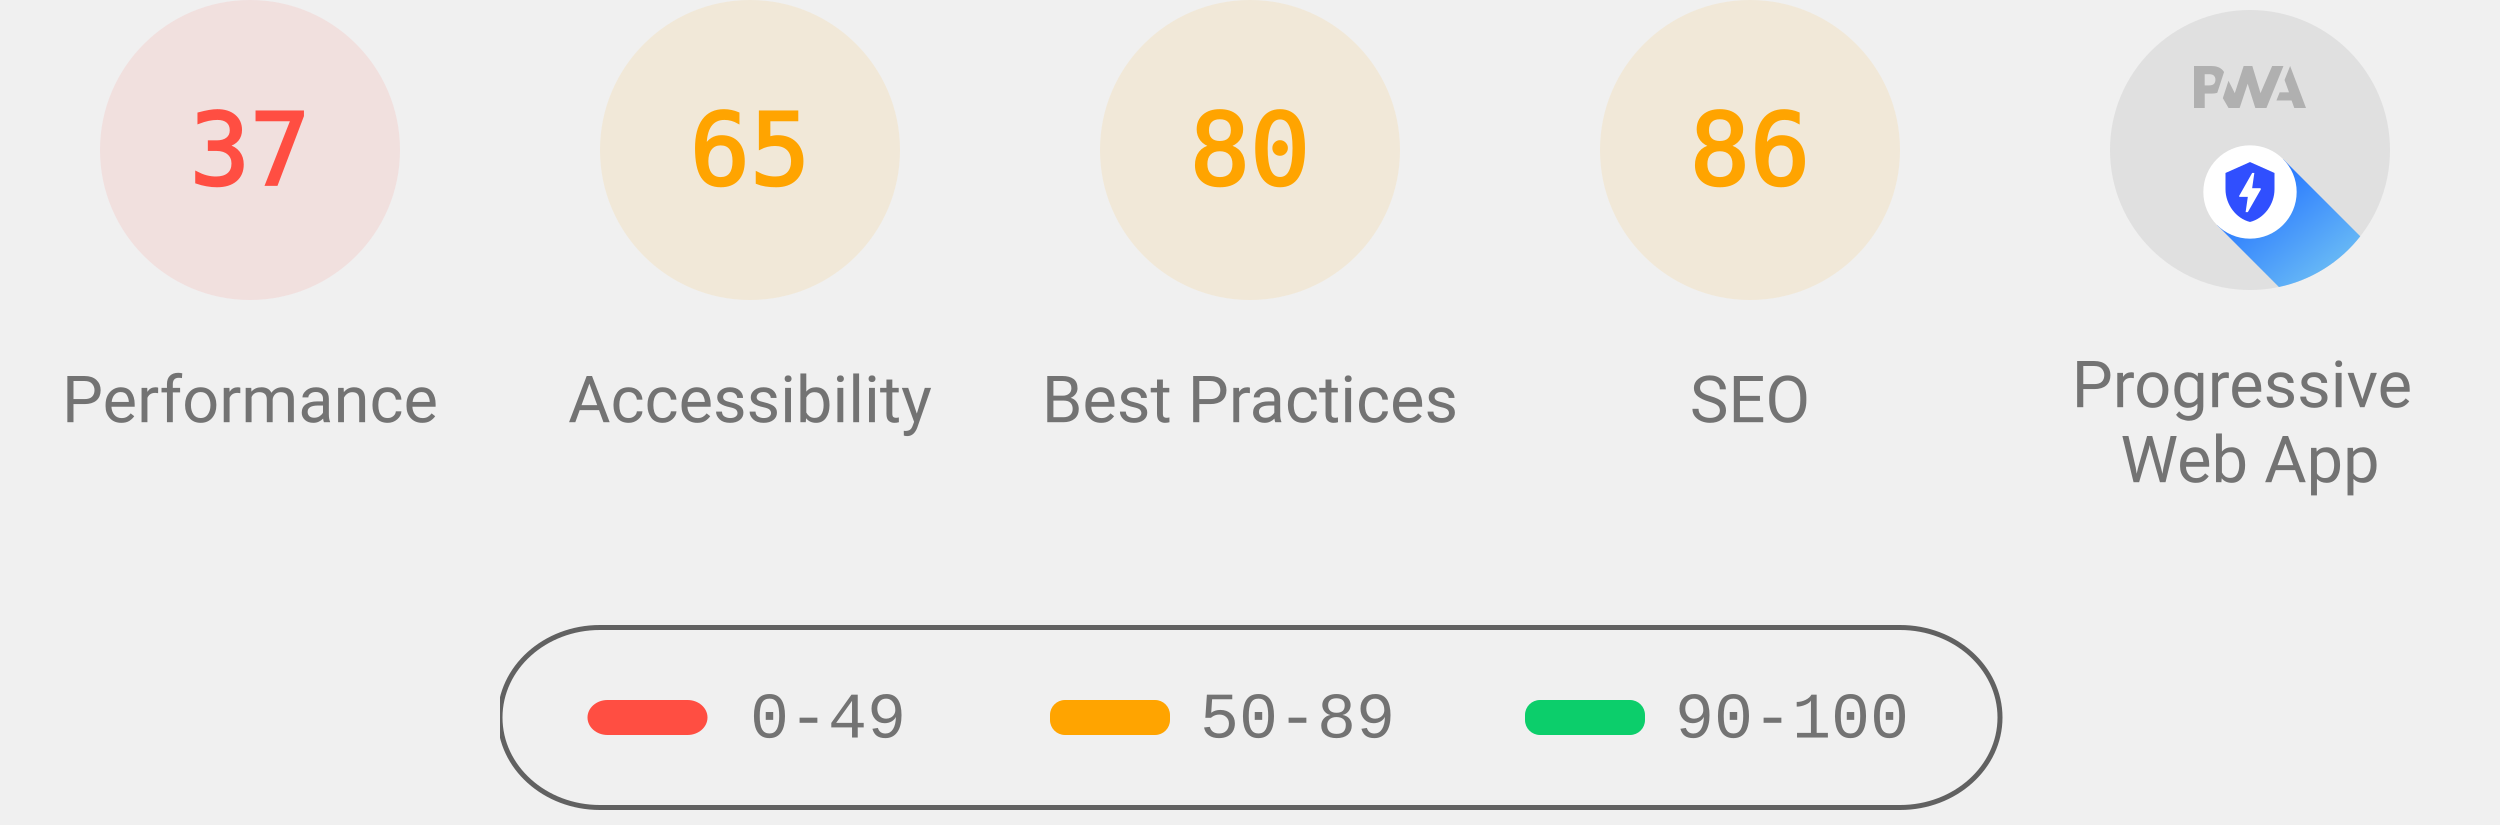
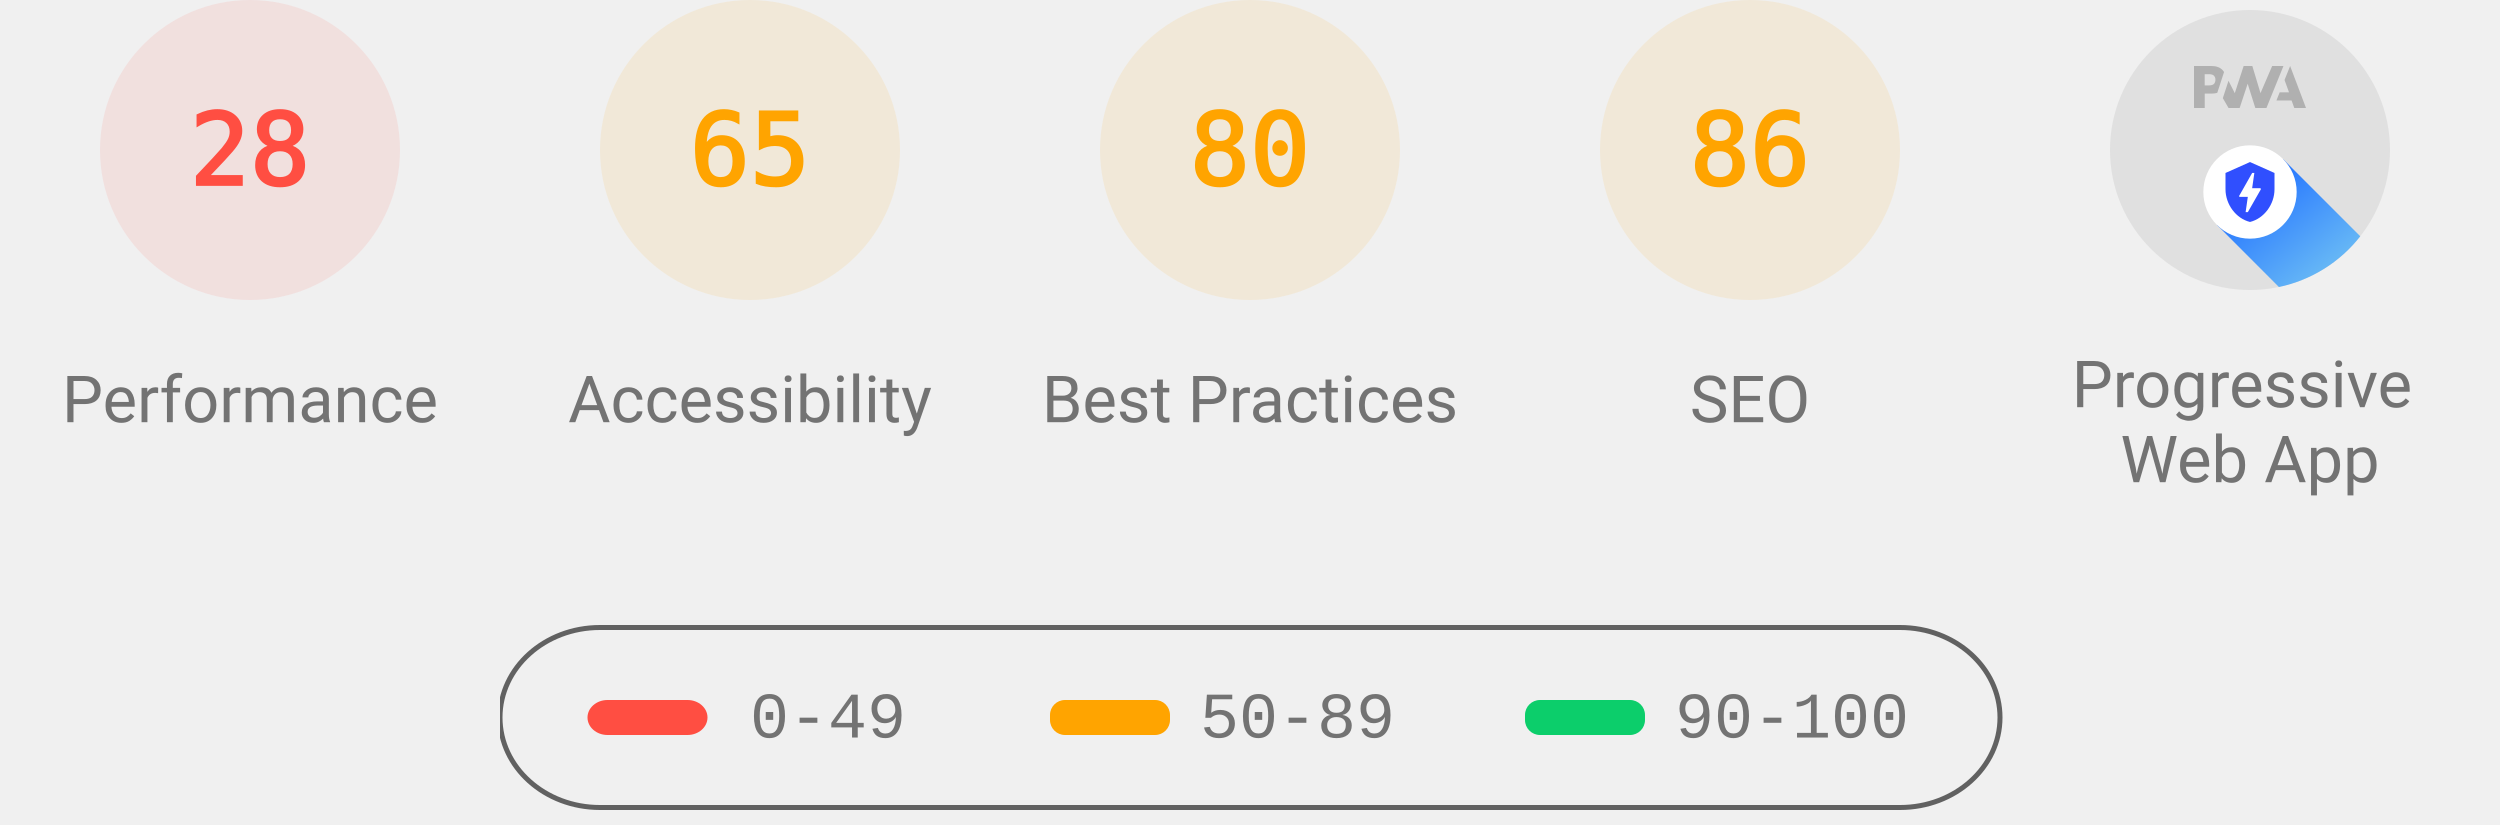
<svg xmlns="http://www.w3.org/2000/svg" class="theme--agnostic" fill="none" width="1000" height="330">
  <style>
			.gauge-base {
				opacity: 0.1
			}

			.gauge-arc {
				fill: none;
				animation-delay: 250ms;
				stroke-linecap: round;
				transform: rotate(-90deg);
				transform-origin: 100px 60px;
				animation: load-gauge 1s ease forwards
			}

			.guage-text {
				font-size: 40px;
				font-family: monospace;
				text-align: center
			}

			.guage-red {
				color: #ff4e42;
				fill: #ff4e42;
				stroke: #ff4e42
			}
			.guage-orange {
				color: #ffa400;
				fill: #ffa400;
				stroke: #ffa400
			}
			.guage-green {
				color: #0cce6b;
				fill: #0cce6b;
				stroke: #0cce6b
			}
			.theme--agnostic .guage-undefined {
				color: #5c5c5c;
				fill: #5c5c5c;
				stroke: #5c5c5c
			}
			.theme--light .guage-undefined {
				color: #1e1e1e;
				fill: #1e1e1e;
				stroke: #1e1e1e
			}
			.theme--dark .guage-undefined {
				color: #f5f5f5;
				fill: #f5f5f5;
				stroke: #f5f5f5
			}

			.guage-title {
				stroke: none;
				font-size: 26px;
				line-height: 26px;
				font-family: Roboto, Halvetica, Arial, sans-serif
			}
			.metric.guage-title {
				font-family: 'Courier New', Courier, monospace
			}
			.theme--agnostic .guage-title {
				color: #737373;
				fill: #737373
			}
			.theme--light .guage-title {
				color: #212121;
				fill: #212121
			}
			.theme--dark .guage-title {
				color: #f5f5f5;
				fill: #f5f5f5
			}

			@keyframes load-gauge {
				from {
					stroke-dasharray: 0 352.858
				}
			}
			.lh-gauge--pwa__disc {
				fill: #e0e0e0
			}
			.lh-gauge--pwa__logo {
				position: relative;
				fill: #b0b0b0
			}
			.lh-gauge--pwa__invisible {
				display: none
			}
			.lh-gauge--pwa__visible {
				display: inline
			}
			.guage-invisible {
				display: none
			}
			.lh-gauge--pwa__logo--primary-color {
				fill: #304ffe
			}
			.theme--agnostic .lh-gauge--pwa__logo--secondary-color {
				fill: #787878
			}
			.theme--light .lh-gauge--pwa__logo--secondary-color {
				fill: #3d3d3d
			}
			.theme--dark .lh-gauge--pwa__logo--secondary-color {
				fill: #d8b6b6
			}
			.theme--light #svg_2 {
				stroke: #00000022
			}
			.theme--agnostic #svg_2 {
				stroke: #616161
			}
			.theme--light #svg_2 {
				stroke: #00000022
			}
			.theme--dark #svg_2 {
				stroke: #f5f5f566
			}
		</style>
  <svg class="guage-div guage-perf guage-red" viewBox="0 0 200 200" width="200" height="200" x="0" y="0">
    <circle class="gauge-base" r="56" cx="100" cy="60" stroke-width="8" />
-     <circle class="gauge-arc guage-arc-1" r="56" cx="100" cy="60" stroke-width="8" style="stroke-dasharray: 130.187, 351.858;" />
-     <text class="guage-text" x="100px" y="60px" alignment-baseline="central" dominant-baseline="central" text-anchor="middle">37</text>
+     <circle class="gauge-arc guage-arc-1" r="56" cx="100" cy="60" stroke-width="8" style="stroke-dasharray: 98.52, 351.858;" />
+     <text class="guage-text" x="100px" y="60px" alignment-baseline="central" dominant-baseline="central" text-anchor="middle">28</text>
    <text class="guage-title" x="100px" y="160px" alignment-baseline="central" dominant-baseline="central" text-anchor="middle">Performance</text>
  </svg>
  <svg class="guage-div guage-acc guage-orange" viewBox="0 0 200 200" width="200" height="200" x="200" y="0">
    <circle class="gauge-base" r="56" cx="100" cy="60" stroke-width="8" />
    <circle class="gauge-arc guage-arc-2" r="56" cx="100" cy="60" stroke-width="8" style="stroke-dasharray: 228.708, 351.858;" />
    <text class="guage-text" x="100px" y="60px" alignment-baseline="central" dominant-baseline="central" text-anchor="middle">65</text>
    <text class="guage-title" x="100px" y="160px" alignment-baseline="central" dominant-baseline="central" text-anchor="middle">Accessibility</text>
  </svg>
  <svg class="guage-div guage-best guage-orange" viewBox="0 0 200 200" width="200" height="200" x="400" y="0">
    <circle class="gauge-base" r="56" cx="100" cy="60" stroke-width="8" />
    <circle class="gauge-arc guage-arc-3" r="56" cx="100" cy="60" stroke-width="8" style="stroke-dasharray: 281.486, 351.858;" />
    <text class="guage-text" x="100px" y="60px" alignment-baseline="central" dominant-baseline="central" text-anchor="middle">80</text>
    <text class="guage-title" x="100px" y="160px" alignment-baseline="central" dominant-baseline="central" text-anchor="middle">Best Practices</text>
  </svg>
  <svg class="guage-div guage-seo guage-orange" viewBox="0 0 200 200" width="200" height="200" x="600" y="0">
    <circle class="gauge-base" r="56" cx="100" cy="60" stroke-width="8" />
    <circle class="gauge-arc guage-arc-4" r="56" cx="100" cy="60" stroke-width="8" style="stroke-dasharray: 302.598, 351.858;" />
    <text class="guage-text" x="100px" y="60px" alignment-baseline="central" dominant-baseline="central" text-anchor="middle">86</text>
    <text class="guage-title" x="100px" y="160px" alignment-baseline="central" dominant-baseline="central" text-anchor="middle">SEO</text>
  </svg>
  <svg class="guage-div guage-pwa " viewBox="0 0 200 200" width="200" height="200" x="800" y="0">
    <svg viewBox="0 0 60 60" width="112" height="112" x="44" y="4">
      <defs>
        <linearGradient id="lh-gauge--pwa__check-circle__gradient-0" x1="50%" y1="0%" x2="50%" y2="100%">
          <stop stop-color="#00C852" offset="0%" />
          <stop stop-color="#009688" offset="100%" />
        </linearGradient>
        <linearGradient id="lh-gauge--pwa__installable__shadow-gradient-0" x1="76.056%" x2="24.111%" y1="82.995%" y2="24.735%">
          <stop stop-color="#A5D6A7" offset="0%" />
          <stop stop-color="#80CBC4" offset="100%" />
        </linearGradient>
        <linearGradient id="lh-gauge--pwa__fast-reliable__shadow-gradient-0" x1="76.056%" y1="82.995%" x2="25.678%" y2="26.493%">
          <stop stop-color="#64B5F6" offset="0%" />
          <stop stop-color="#2979FF" offset="100%" />
        </linearGradient>
        <g id="lh-gauge--pwa__fast-reliable-badge-0">
          <circle fill="#FFFFFF" cx="10" cy="10" r="10" />
          <path fill="#304FFE" d="M10 3.58l5.25 2.34v3.5c0 3.23-2.24 6.26-5.25 7-3.01-.74-5.25-3.77-5.25-7v-3.5L10 3.58zm-.47 10.74l2.76-4.83.03-.07c.04-.08 0-.24-.22-.24h-1.64l.47-3.26h-.47l-2.7 4.77c-.02.01.05-.1-.04.05-.09.16-.1.31.18.31h1.63l-.47 3.27h.47z" />
        </g>
        <g id="lh-gauge--pwa__installable-badge-0">
          <circle fill="#FFFFFF" cx="10" cy="10" r="10" />
          <path fill="#009688" d="M10 4.167A5.835 5.835 0 0 0 4.167 10 5.835 5.835 0 0 0 10 15.833 5.835 5.835 0 0 0 15.833 10 5.835 5.835 0 0 0 10 4.167zm2.917 6.416h-2.334v2.334H9.417v-2.334H7.083V9.417h2.334V7.083h1.166v2.334h2.334v1.166z" />
        </g>
      </defs>
      <g stroke="none" fill-rule="nonzero">
        <circle class="lh-gauge--pwa__disc" cx="30" cy="30" r="30" />
        <g class="lh-gauge--pwa__logo">
          <path d="M35.66 19.39l.7-1.75h2L37.4 15 38.6 12l3.4 9h-2.51l-.58-1.61z" />
          <path d="M33.52 21l3.65-9h-2.42l-2.5 5.82L30.5 12h-1.86l-1.9 5.82-1.35-2.65-1.21 3.72L25.4 21h2.38l1.72-5.2 1.64 5.2z" />
          <path fill-rule="nonzero" d="M20.3 17.91h1.48c.45 0 .85-.05 1.2-.15l.39-1.18 1.07-3.3a2.64 2.64 0 0 0-.28-.37c-.55-.6-1.36-.91-2.42-.91H18v9h2.3V17.9zm1.96-3.84c.22.22.33.5.33.87 0 .36-.1.65-.29.87-.2.23-.59.35-1.15.35h-.86v-2.41h.87c.52 0 .89.1 1.1.32z" />
        </g>
        <rect class="lh-gauge--pwa__component lh-gauge--pwa__na-line lh-gauge--pwa__invisible" fill="#FFFFFF" x="20" y="32" width="20" height="4" rx="2" />
        <g class="lh-gauge--pwa__component lh-gauge--pwa__fast-reliable-badge lh-gauge--pwa__visible" transform="translate(20, 29)">
          <path fill="url(#lh-gauge--pwa__fast-reliable__shadow-gradient-0)" d="M33.63 19.49A30 30 0 0 1 16.2 30.36L3 17.14 17.14 3l16.49 16.49z" />
          <use href="#lh-gauge--pwa__fast-reliable-badge-0" />
        </g>
        <g class="lh-gauge--pwa__component lh-gauge--pwa__installable-badge lh-gauge--pwa__invisible" transform="translate(20, 29)">
          <path fill="url(#lh-gauge--pwa__installable__shadow-gradient-0)" d="M33.629 19.487c-4.272 5.453-10.391 9.39-17.415 10.869L3 17.142 17.142 3 33.63 19.487z" />
          <use href="#lh-gauge--pwa__installable-badge-0" />
        </g>
        <g class="lh-gauge--pwa__component lh-gauge--pwa__fast-reliable-installable-badges lh-gauge--pwa__invisible">
          <g transform="translate(8, 29)">
            <path fill="url(#lh-gauge--pwa__fast-reliable__shadow-gradient-0)" d="M16.321 30.463L3 17.143 17.142 3l22.365 22.365A29.864 29.864 0 0 1 22 31c-1.942 0-3.84-.184-5.679-.537z" />
            <use href="#lh-gauge--pwa__fast-reliable-badge-0" />
          </g>
          <g transform="translate(32, 29)">
            <path fill="url(#lh-gauge--pwa__installable__shadow-gradient-0)" d="M25.982 11.84a30.107 30.107 0 0 1-13.08 15.203L3 17.143 17.142 3l8.84 8.84z" />
            <use href="#lh-gauge--pwa__installable-badge-0" />
          </g>
        </g>
        <g class="lh-gauge--pwa__component lh-gauge--pwa__check-circle lh-gauge--pwa__invisible" transform="translate(18, 28)">
          <circle fill="#FFFFFF" cx="12" cy="12" r="12" />
          <path fill="url(#lh-gauge--pwa__check-circle__gradient-0)" d="M12 2a10 10 0 1 0 0 20 10 10 0 0 0 0-20zm-2 15l-5-5 1.41-1.41L10 14.17l7.59-7.59L19 8l-9 9z" />
        </g>
      </g>
    </svg>
    <text class="guage-title" y="160px" alignment-baseline="central" dominant-baseline="central" text-anchor="middle">
      <tspan x="100px" dy="-6px">Progressive</tspan>
      <tspan x="100px" dy="30px">Web App</tspan>
    </text>
  </svg>
  <svg width="604" height="76" x="200" y="250">
    <g>
      <rect fill="none" id="canvas_background" height="80" width="604" y="-1" x="-1" />
      <g display="none" overflow="visible" y="0" x="0" height="100%" width="100%" id="canvasGrid">
        <rect fill="url(#gridpattern)" stroke-width="0" y="0" x="0" height="100%" width="100%" />
      </g>
    </g>
    <g>
      <rect fill-opacity="0" stroke-width="2" rx="40" id="svg_2" height="72" width="600" y="1" x="0" fill="#000000" />
      <rect stroke="#000" rx="8" id="svg_3" height="14" width="48" y="30" x="35" stroke-opacity="null" stroke-width="0" fill="#ff4e42" />
      <rect stroke="#000" rx="6" id="svg_4" height="14" width="48" y="30" x="220" stroke-opacity="null" stroke-width="0" fill="#ffa400" />
      <rect stroke="#000" rx="6" id="svg_5" height="14" width="48" y="30" x="410" stroke-opacity="null" stroke-width="0" fill="#0cce6b" />
      <text class="metric guage-title" xml:space="preserve" text-anchor="start" font-size="26" id="svg_6" y="45" x="100" stroke-opacity="null" stroke-width="0" stroke="#000">0-49</text>
      <text class="metric guage-title" xml:space="preserve" text-anchor="start" font-size="26" id="svg_7" y="45" x="280" stroke-opacity="null" stroke-width="0" stroke="#000">50-89</text>
      <text class="metric guage-title" xml:space="preserve" text-anchor="start" font-size="26" id="svg_8" y="45" x="470" stroke-opacity="null" stroke-width="0" stroke="#000">90-100</text>
    </g>
  </svg>
</svg>
